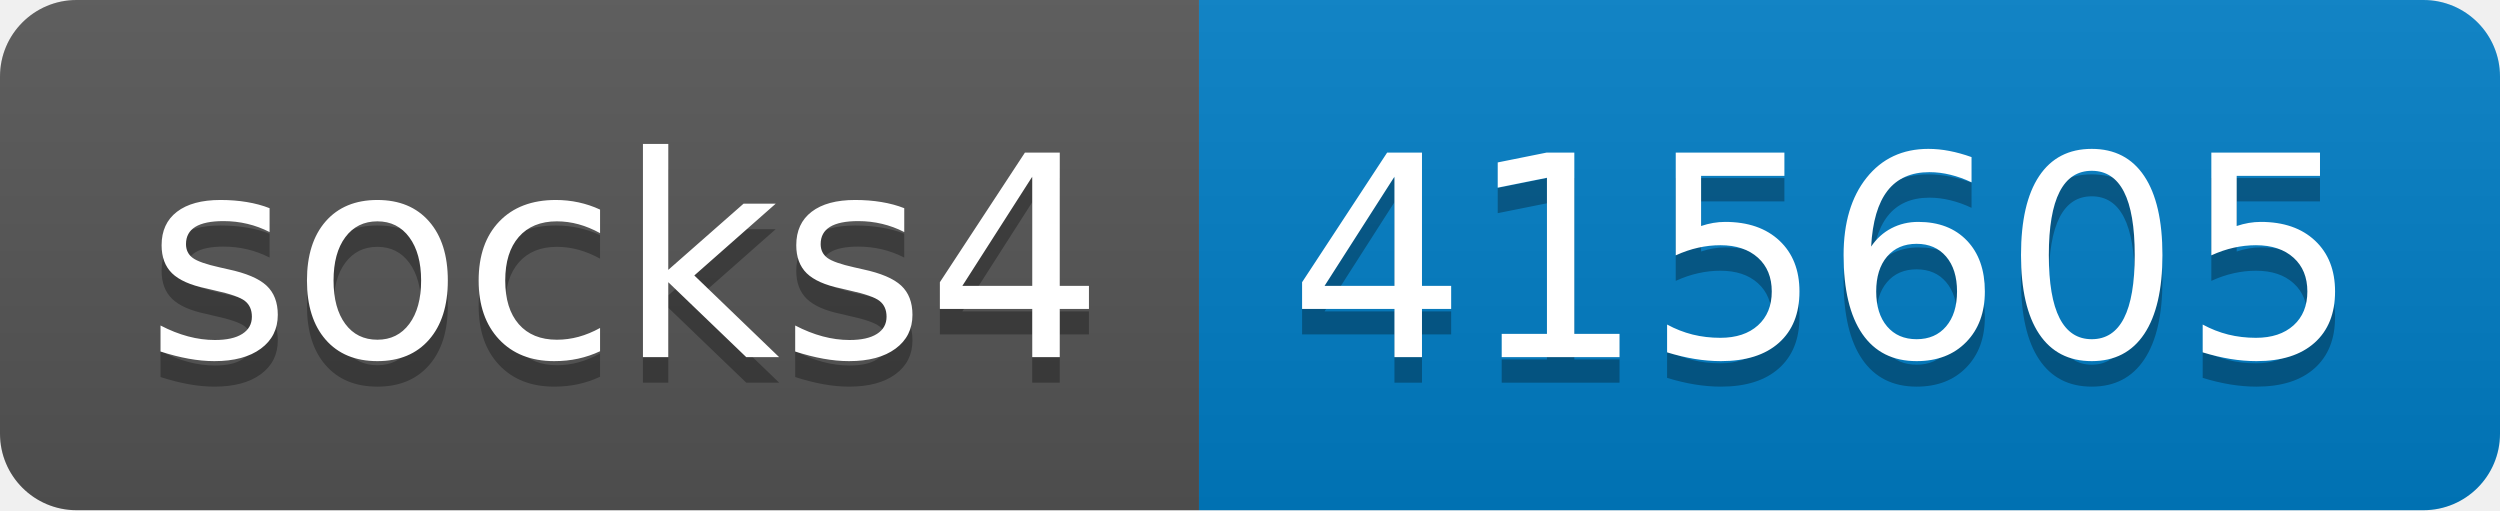
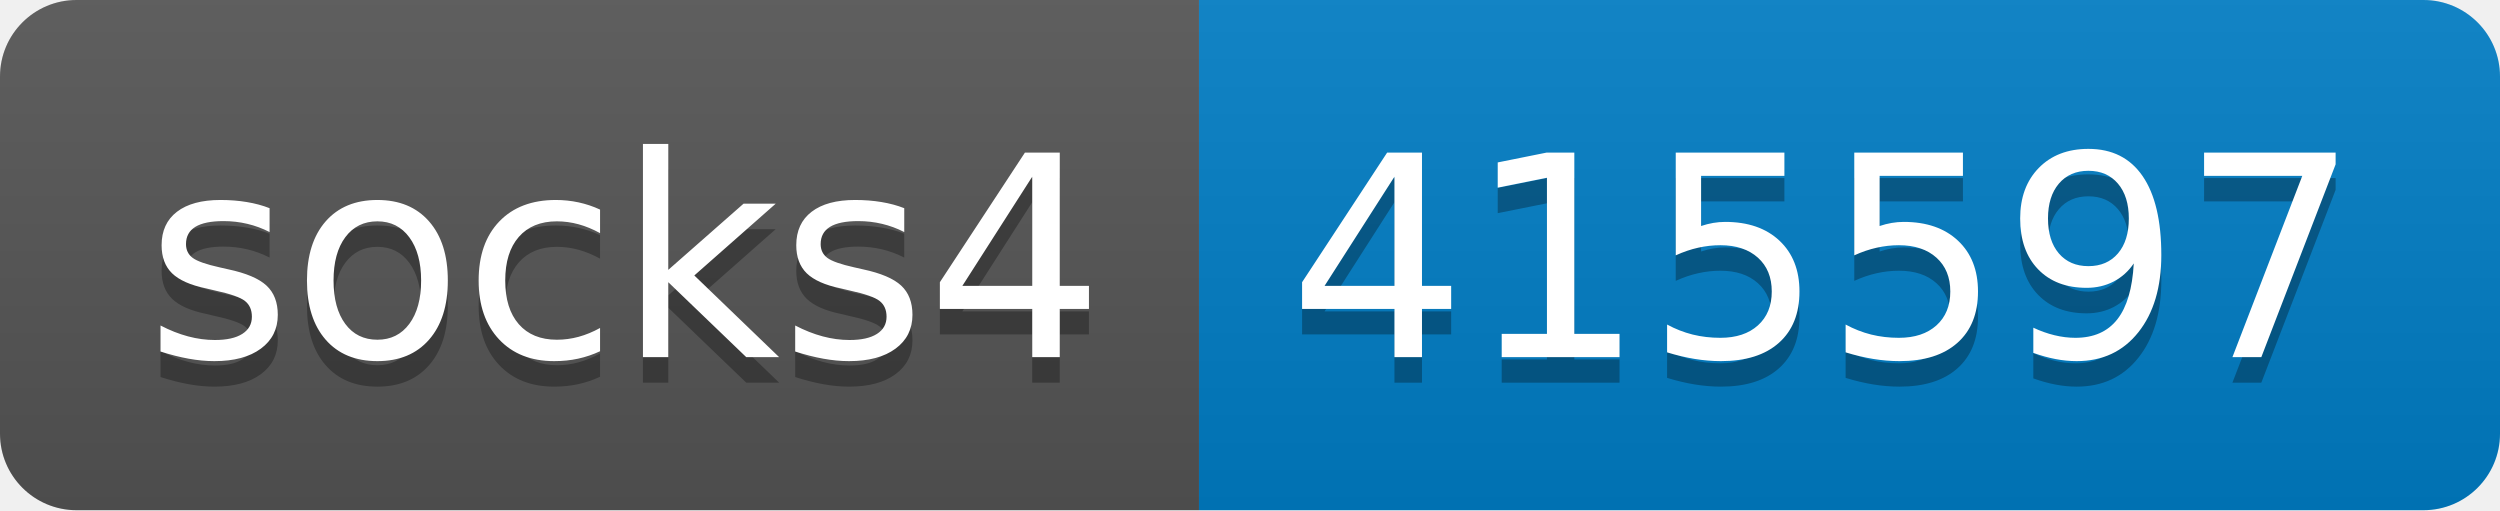
- <svg xmlns="http://www.w3.org/2000/svg" width="98" height="20" role="img" aria-label="socks4: 415605">
+ <svg xmlns="http://www.w3.org/2000/svg" width="98" height="20" role="img" aria-label="socks4: 415597">
  <linearGradient id="s" x2="0" y2="100%">
    <stop offset="0" stop-color="#bbb" stop-opacity=".1" />
    <stop offset="1" stop-opacity=".1" />
  </linearGradient>
  <clipPath id="r">
    <rect width="98" height="20" rx="3" fill="#fff" />
  </clipPath>
  <g clip-path="url(#r)">
    <rect width="47" height="20" fill="#555" />
    <rect x="47" width="51" height="20" fill="#007ec6" />
    <rect width="98" height="20" fill="url(#s)" />
  </g>
  <g fill="#fff" text-anchor="middle" font-family="Verdana,Geneva,DejaVu Sans,sans-serif" text-rendering="geometricPrecision" font-size="110">
    <text aria-hidden="true" x="245" y="150" fill="#010101" fill-opacity=".3" transform="scale(.1)" textLength="370">socks4</text>
    <text x="245" y="140" transform="scale(.1)" fill="#fff" textLength="370">socks4</text>
-     <text aria-hidden="true" x="715" y="150" fill="#010101" fill-opacity=".3" transform="scale(.1)" textLength="410">415605</text>
-     <text x="715" y="140" transform="scale(.1)" fill="#fff" textLength="410">415605</text>
+     <text aria-hidden="true" x="715" y="150" fill="#010101" fill-opacity=".3" transform="scale(.1)" textLength="410">415597</text>
+     <text x="715" y="140" transform="scale(.1)" fill="#fff" textLength="410">415597</text>
  </g>
</svg>
